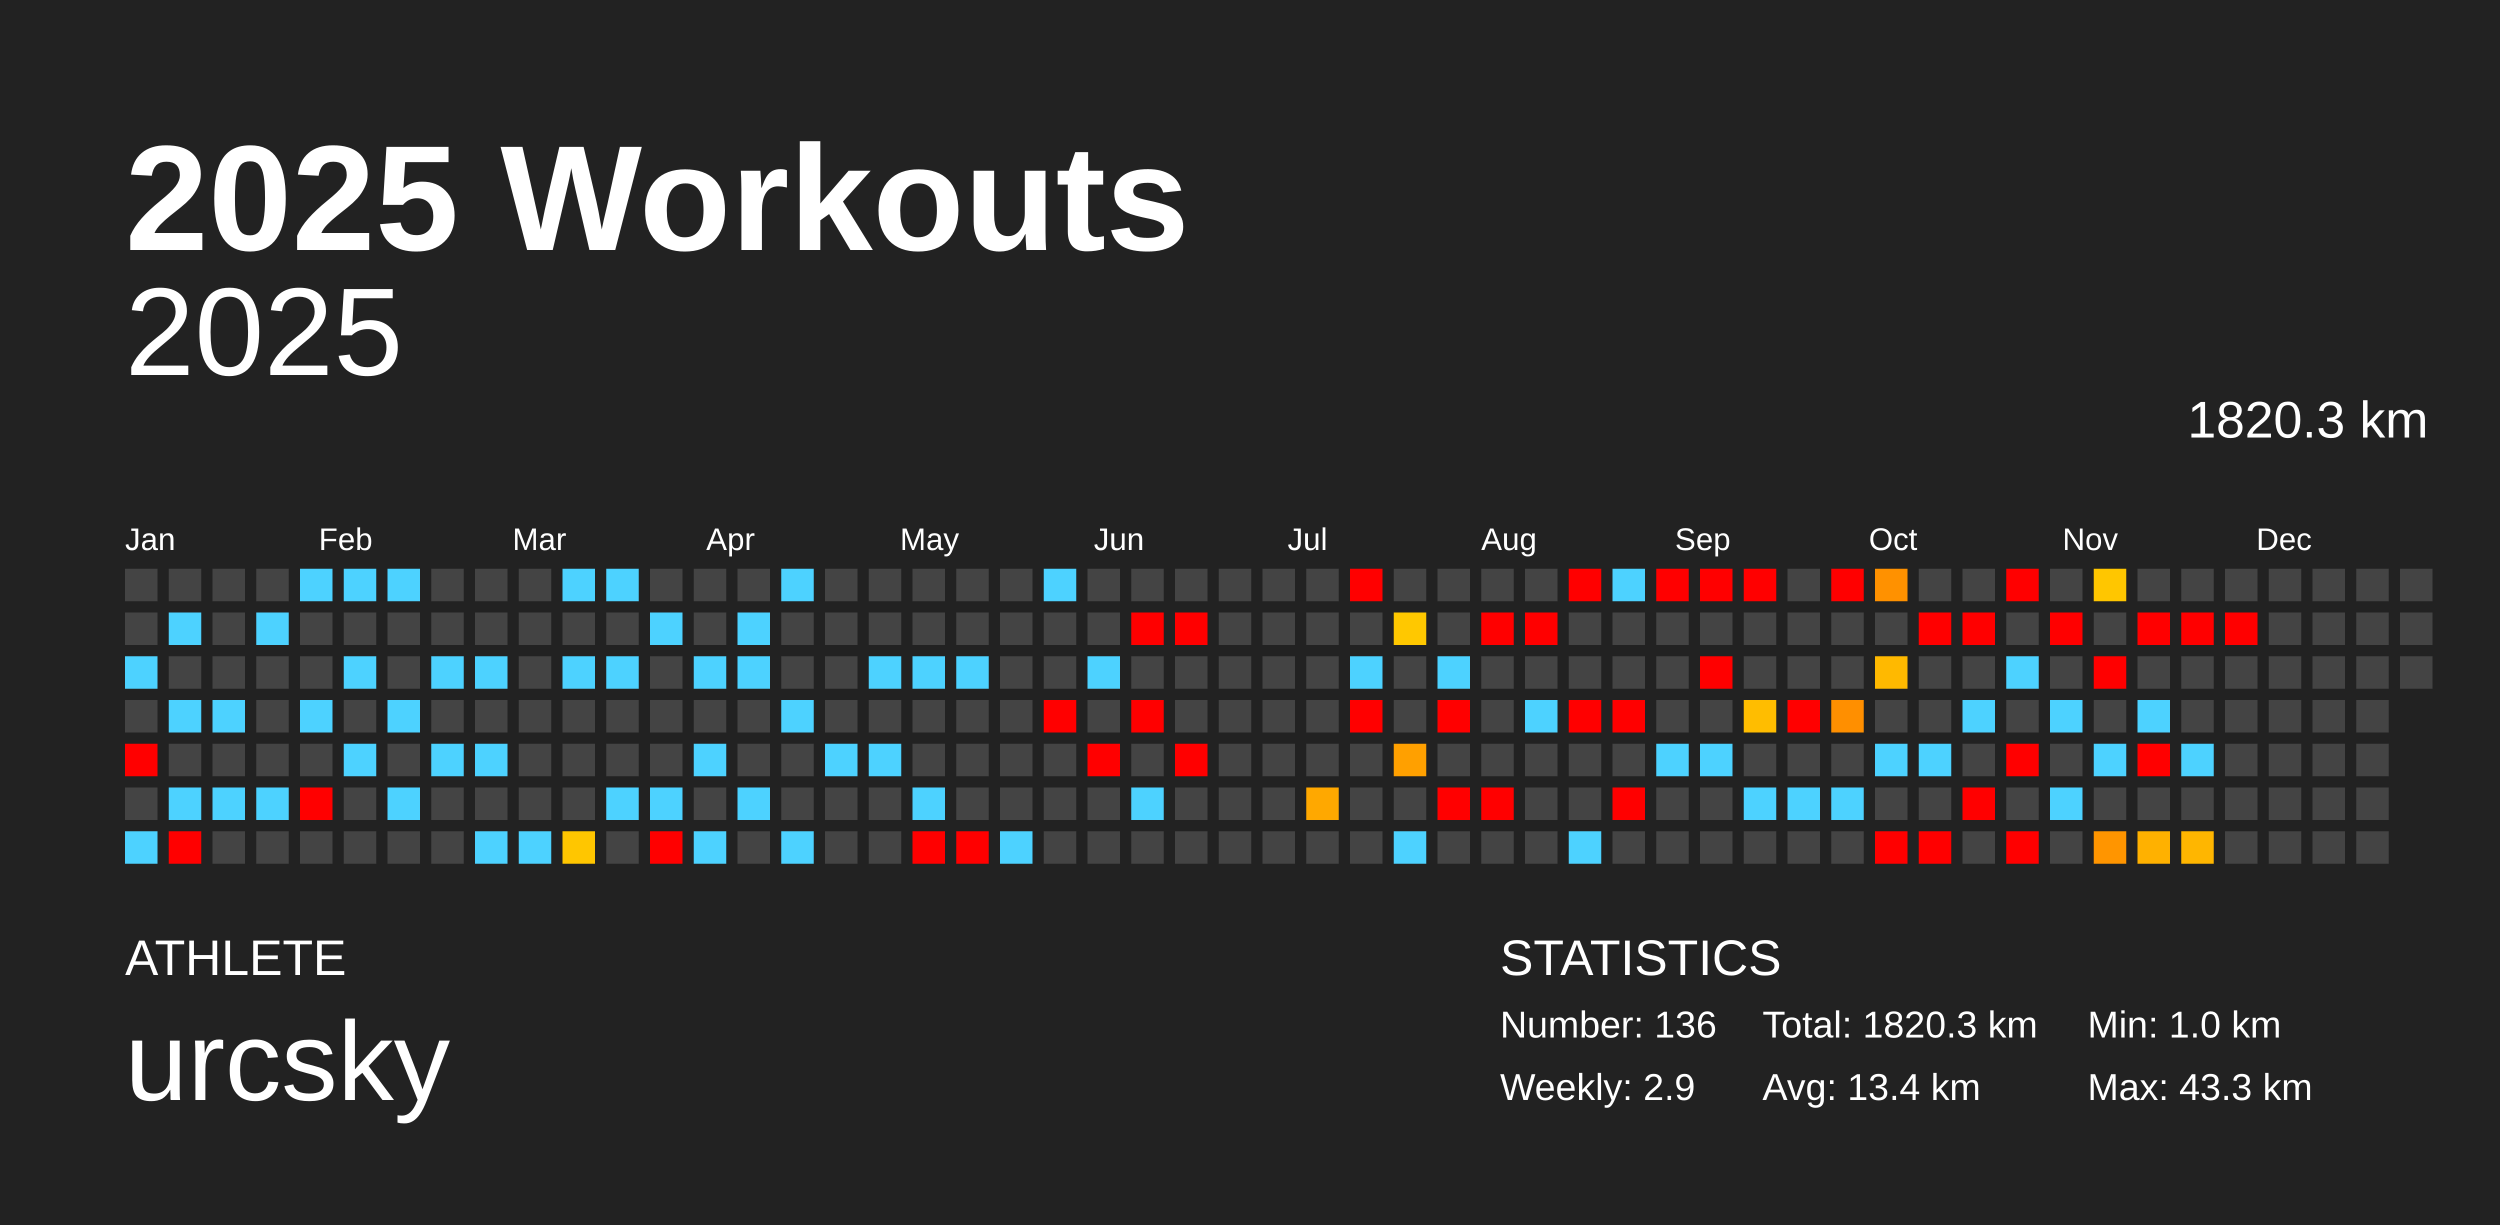
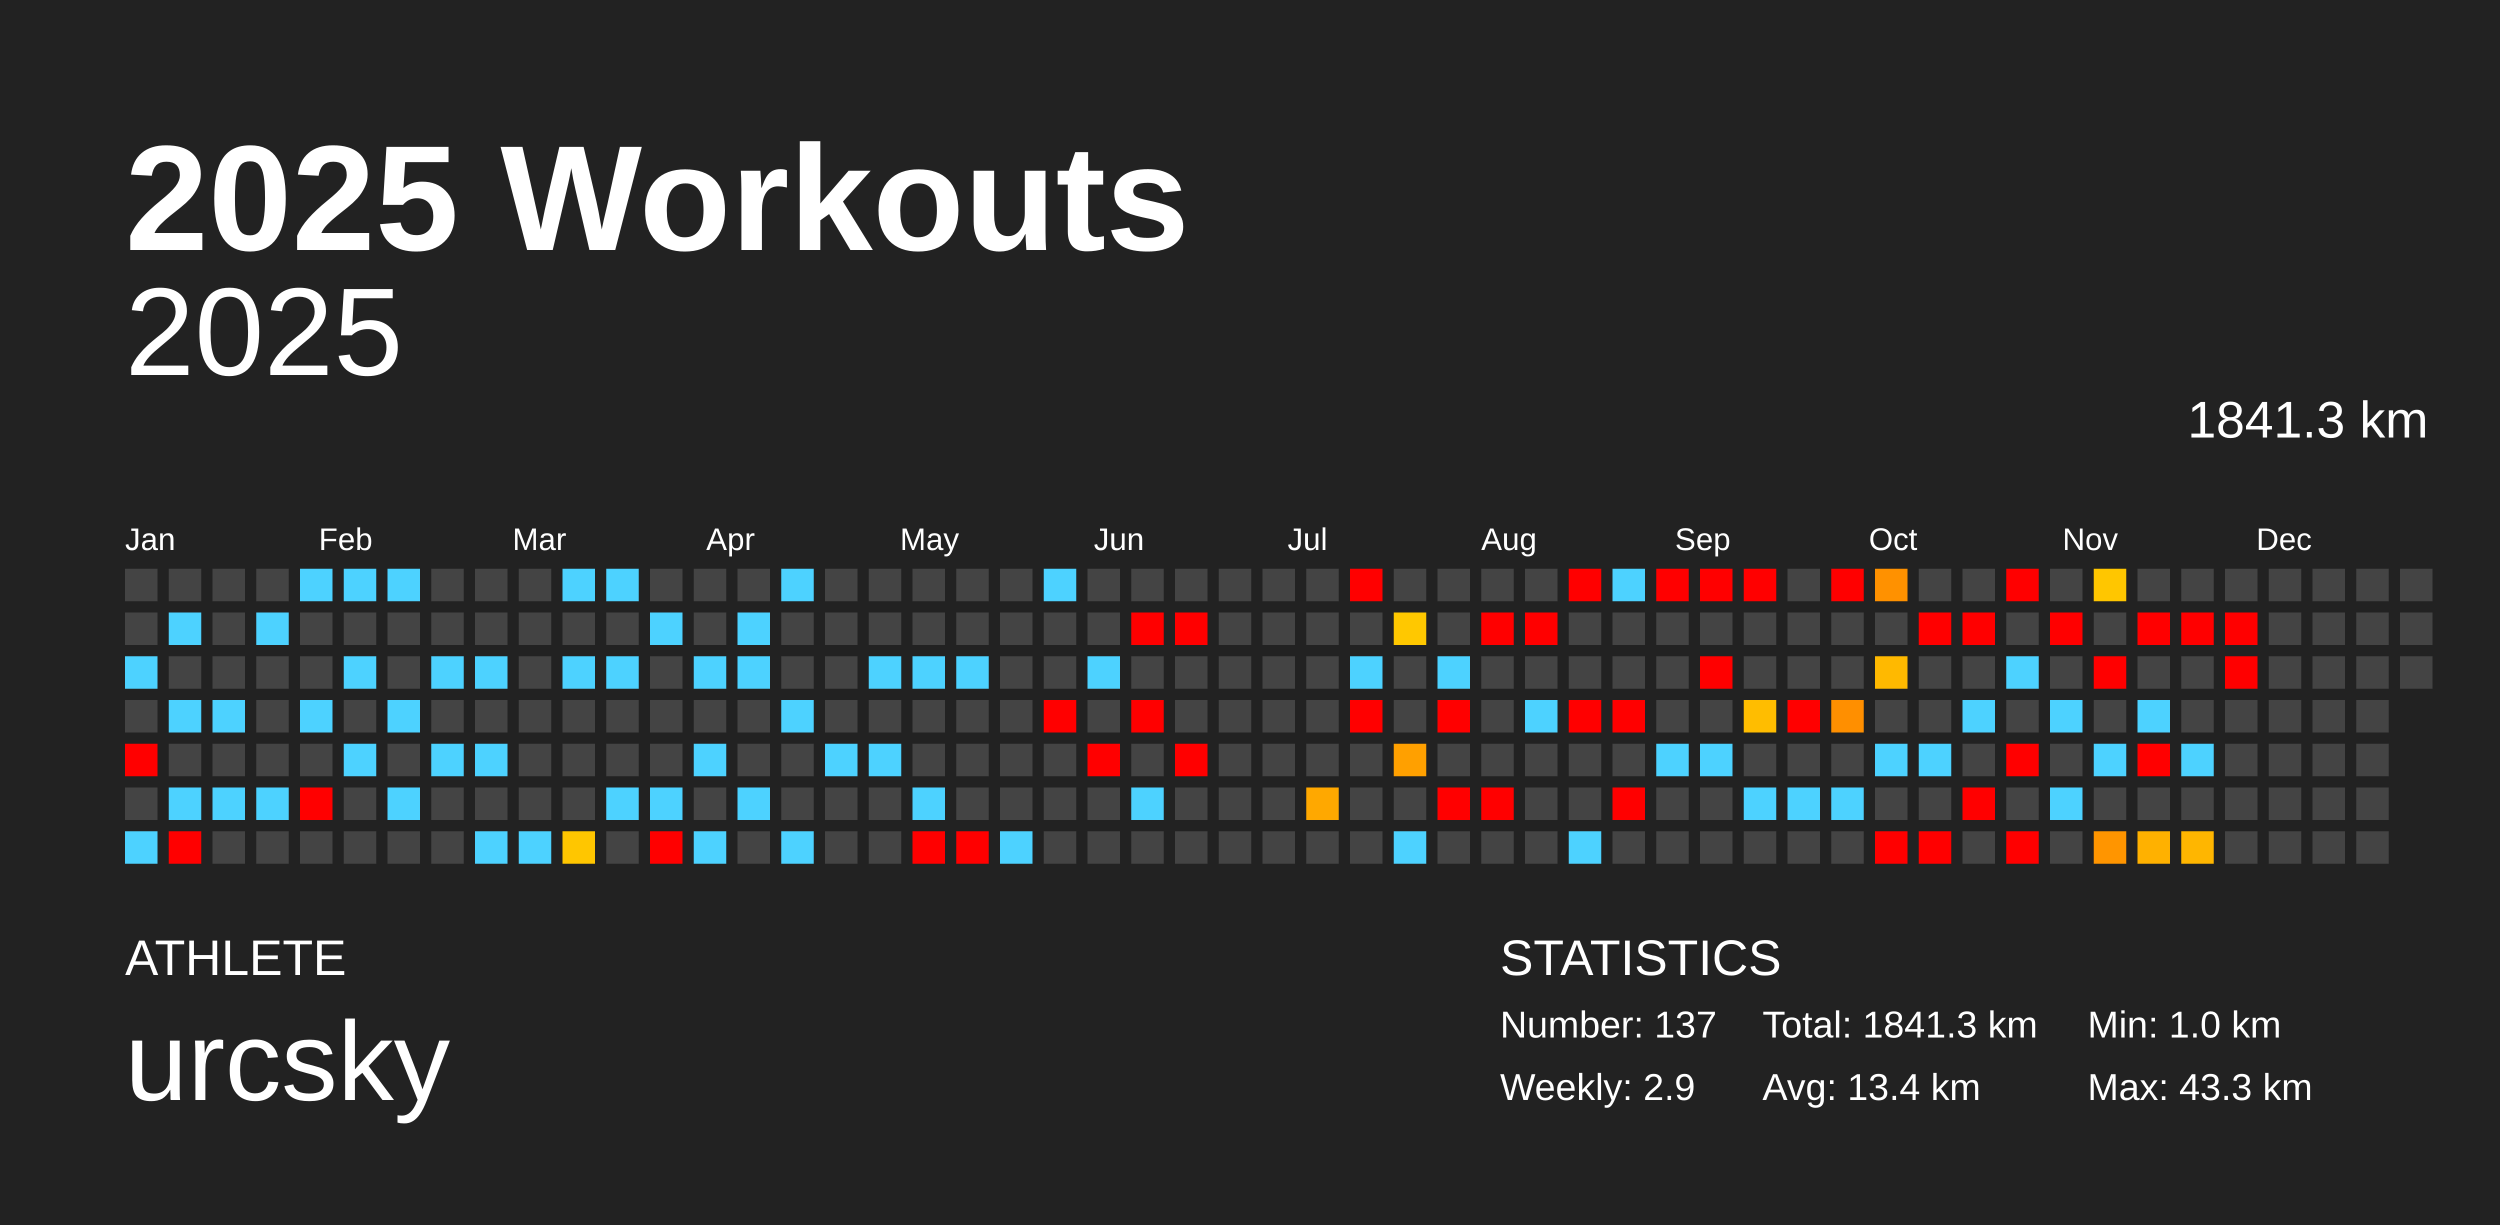
<svg xmlns="http://www.w3.org/2000/svg" baseProfile="full" height="98mm" version="1.1" viewBox="0,0,200,98" width="200mm">
  <defs />
  <rect fill="#222222" height="98" width="200" x="0" y="0" />
  <text fill="#FFFFFF" style="font-size:12px; font-family:Arial; font-weight:bold;" x="10" y="20">2025 Workouts</text>
  <text fill="#FFFFFF" style="font-size:4px; font-family:Arial" x="10" y="78">ATHLETE</text>
  <text fill="#FFFFFF" style="font-size:9px; font-family:Arial" x="10" y="88">urcsky</text>
  <text fill="#FFFFFF" style="font-size:4px; font-family:Arial" x="120" y="78">STATISTICS</text>
-   <text fill="#FFFFFF" style="font-size:3px; font-family:Arial" x="120" y="83">Number: 136</text>
+   <text fill="#FFFFFF" style="font-size:3px; font-family:Arial" x="120" y="83">Number: 137</text>
  <text fill="#FFFFFF" style="font-size:3px; font-family:Arial" x="120" y="88">Weekly: 2.9</text>
-   <text fill="#FFFFFF" style="font-size:3px; font-family:Arial" x="141" y="83">Total: 1820.3 km</text>
+   <text fill="#FFFFFF" style="font-size:3px; font-family:Arial" x="141" y="83">Total: 1841.3 km</text>
  <text fill="#FFFFFF" style="font-size:3px; font-family:Arial" x="141" y="88">Avg: 13.4 km</text>
  <text fill="#FFFFFF" style="font-size:3px; font-family:Arial" x="167" y="83">Min: 1.0 km</text>
  <text fill="#FFFFFF" style="font-size:3px; font-family:Arial" x="167" y="88">Max: 43.3 km</text>
  <text alignment-baseline="hanging" fill="#FFFFFF" style="font-size:10.0px; font-family:Arial;" x="10" y="30">2025</text>
-   <text alignment-baseline="hanging" fill="#FFFFFF" style="font-size:4.125px; font-family:Arial;" x="175" y="35">1820.3 km</text>
+   <text alignment-baseline="hanging" fill="#FFFFFF" style="font-size:4.125px; font-family:Arial;" x="175" y="35">1841.3 km</text>
  <text fill="#FFFFFF" style="font-size:2.5px; font-family:Arial" x="10.0" y="44">Jan</text>
  <text fill="#FFFFFF" style="font-size:2.5px; font-family:Arial" x="25.5" y="44">Feb</text>
  <text fill="#FFFFFF" style="font-size:2.5px; font-family:Arial" x="41.0" y="44">Mar</text>
  <text fill="#FFFFFF" style="font-size:2.5px; font-family:Arial" x="56.5" y="44">Apr</text>
  <text fill="#FFFFFF" style="font-size:2.5px; font-family:Arial" x="72.0" y="44">May</text>
  <text fill="#FFFFFF" style="font-size:2.5px; font-family:Arial" x="87.5" y="44">Jun</text>
  <text fill="#FFFFFF" style="font-size:2.5px; font-family:Arial" x="103.0" y="44">Jul</text>
  <text fill="#FFFFFF" style="font-size:2.5px; font-family:Arial" x="118.5" y="44">Aug</text>
  <text fill="#FFFFFF" style="font-size:2.5px; font-family:Arial" x="134.0" y="44">Sep</text>
  <text fill="#FFFFFF" style="font-size:2.5px; font-family:Arial" x="149.5" y="44">Oct</text>
  <text fill="#FFFFFF" style="font-size:2.5px; font-family:Arial" x="165.0" y="44">Nov</text>
  <text fill="#FFFFFF" style="font-size:2.5px; font-family:Arial" x="180.5" y="44">Dec</text>
  <rect fill="#444444" height="2.6" width="2.6" x="10.0" y="45.5" />
  <rect fill="#444444" height="2.6" width="2.6" x="10.0" y="49.0" />
  <rect fill="#4dd2ff" height="2.6" width="2.6" x="10.0" y="52.5" />
  <rect fill="#444444" height="2.6" width="2.6" x="10.0" y="56.0" />
  <rect fill="red" height="2.6" width="2.6" x="10.0" y="59.5" />
  <rect fill="#444444" height="2.6" width="2.6" x="10.0" y="63.0" />
  <rect fill="#4dd2ff" height="2.6" width="2.6" x="10.0" y="66.5" />
  <rect fill="#444444" height="2.6" width="2.6" x="13.5" y="45.5" />
  <rect fill="#4dd2ff" height="2.6" width="2.6" x="13.5" y="49.0" />
  <rect fill="#444444" height="2.6" width="2.6" x="13.5" y="52.5" />
  <rect fill="#4dd2ff" height="2.6" width="2.6" x="13.5" y="56.0" />
  <rect fill="#444444" height="2.6" width="2.6" x="13.5" y="59.5" />
  <rect fill="#4dd2ff" height="2.6" width="2.6" x="13.5" y="63.0" />
  <rect fill="red" height="2.6" width="2.6" x="13.5" y="66.5" />
  <rect fill="#444444" height="2.6" width="2.6" x="17.0" y="45.5" />
  <rect fill="#444444" height="2.6" width="2.6" x="17.0" y="49.0" />
  <rect fill="#444444" height="2.6" width="2.6" x="17.0" y="52.5" />
  <rect fill="#4dd2ff" height="2.6" width="2.6" x="17.0" y="56.0" />
  <rect fill="#444444" height="2.6" width="2.6" x="17.0" y="59.5" />
  <rect fill="#4dd2ff" height="2.6" width="2.6" x="17.0" y="63.0" />
  <rect fill="#444444" height="2.6" width="2.6" x="17.0" y="66.5" />
  <rect fill="#444444" height="2.6" width="2.6" x="20.5" y="45.5" />
  <rect fill="#4dd2ff" height="2.6" width="2.6" x="20.5" y="49.0" />
  <rect fill="#444444" height="2.6" width="2.6" x="20.5" y="52.5" />
  <rect fill="#444444" height="2.6" width="2.6" x="20.5" y="56.0" />
  <rect fill="#444444" height="2.6" width="2.6" x="20.5" y="59.5" />
  <rect fill="#4dd2ff" height="2.6" width="2.6" x="20.5" y="63.0" />
  <rect fill="#444444" height="2.6" width="2.6" x="20.5" y="66.5" />
  <rect fill="#4dd2ff" height="2.6" width="2.6" x="24.0" y="45.5" />
  <rect fill="#444444" height="2.6" width="2.6" x="24.0" y="49.0" />
  <rect fill="#444444" height="2.6" width="2.6" x="24.0" y="52.5" />
  <rect fill="#4dd2ff" height="2.6" width="2.6" x="24.0" y="56.0" />
  <rect fill="#444444" height="2.6" width="2.6" x="24.0" y="59.5" />
  <rect fill="red" height="2.6" width="2.6" x="24.0" y="63.0" />
  <rect fill="#444444" height="2.6" width="2.6" x="24.0" y="66.5" />
  <rect fill="#4dd2ff" height="2.6" width="2.6" x="27.5" y="45.5" />
  <rect fill="#444444" height="2.6" width="2.6" x="27.5" y="49.0" />
  <rect fill="#4dd2ff" height="2.6" width="2.6" x="27.5" y="52.5" />
  <rect fill="#444444" height="2.6" width="2.6" x="27.5" y="56.0" />
  <rect fill="#4dd2ff" height="2.6" width="2.6" x="27.5" y="59.5" />
  <rect fill="#444444" height="2.6" width="2.6" x="27.5" y="63.0" />
  <rect fill="#444444" height="2.6" width="2.6" x="27.5" y="66.5" />
  <rect fill="#4dd2ff" height="2.6" width="2.6" x="31.0" y="45.5" />
  <rect fill="#444444" height="2.6" width="2.6" x="31.0" y="49.0" />
  <rect fill="#444444" height="2.6" width="2.6" x="31.0" y="52.5" />
  <rect fill="#4dd2ff" height="2.6" width="2.6" x="31.0" y="56.0" />
  <rect fill="#444444" height="2.6" width="2.6" x="31.0" y="59.5" />
  <rect fill="#4dd2ff" height="2.6" width="2.6" x="31.0" y="63.0" />
  <rect fill="#444444" height="2.6" width="2.6" x="31.0" y="66.5" />
  <rect fill="#444444" height="2.6" width="2.6" x="34.5" y="45.5" />
  <rect fill="#444444" height="2.6" width="2.6" x="34.5" y="49.0" />
  <rect fill="#4dd2ff" height="2.6" width="2.6" x="34.5" y="52.5" />
  <rect fill="#444444" height="2.6" width="2.6" x="34.5" y="56.0" />
  <rect fill="#4dd2ff" height="2.6" width="2.6" x="34.5" y="59.5" />
  <rect fill="#444444" height="2.6" width="2.6" x="34.5" y="63.0" />
  <rect fill="#444444" height="2.6" width="2.6" x="34.5" y="66.5" />
  <rect fill="#444444" height="2.6" width="2.6" x="38.0" y="45.5" />
  <rect fill="#444444" height="2.6" width="2.6" x="38.0" y="49.0" />
  <rect fill="#4dd2ff" height="2.6" width="2.6" x="38.0" y="52.5" />
  <rect fill="#444444" height="2.6" width="2.6" x="38.0" y="56.0" />
  <rect fill="#4dd2ff" height="2.6" width="2.6" x="38.0" y="59.5" />
  <rect fill="#444444" height="2.6" width="2.6" x="38.0" y="63.0" />
  <rect fill="#4dd2ff" height="2.6" width="2.6" x="38.0" y="66.5" />
  <rect fill="#444444" height="2.6" width="2.6" x="41.5" y="45.5" />
  <rect fill="#444444" height="2.6" width="2.6" x="41.5" y="49.0" />
  <rect fill="#444444" height="2.6" width="2.6" x="41.5" y="52.5" />
  <rect fill="#444444" height="2.6" width="2.6" x="41.5" y="56.0" />
  <rect fill="#444444" height="2.6" width="2.6" x="41.5" y="59.5" />
  <rect fill="#444444" height="2.6" width="2.6" x="41.5" y="63.0" />
  <rect fill="#4dd2ff" height="2.6" width="2.6" x="41.5" y="66.5" />
  <rect fill="#4dd2ff" height="2.6" width="2.6" x="45.0" y="45.5" />
  <rect fill="#444444" height="2.6" width="2.6" x="45.0" y="49.0" />
  <rect fill="#4dd2ff" height="2.6" width="2.6" x="45.0" y="52.5" />
  <rect fill="#444444" height="2.6" width="2.6" x="45.0" y="56.0" />
  <rect fill="#444444" height="2.6" width="2.6" x="45.0" y="59.5" />
  <rect fill="#444444" height="2.6" width="2.6" x="45.0" y="63.0" />
  <rect fill="#ffc600" height="2.6" width="2.6" x="45.0" y="66.5" />
  <rect fill="#4dd2ff" height="2.6" width="2.6" x="48.5" y="45.5" />
  <rect fill="#444444" height="2.6" width="2.6" x="48.5" y="49.0" />
  <rect fill="#4dd2ff" height="2.6" width="2.6" x="48.5" y="52.5" />
  <rect fill="#444444" height="2.6" width="2.6" x="48.5" y="56.0" />
  <rect fill="#444444" height="2.6" width="2.6" x="48.5" y="59.5" />
  <rect fill="#4dd2ff" height="2.6" width="2.6" x="48.5" y="63.0" />
  <rect fill="#444444" height="2.6" width="2.6" x="48.5" y="66.5" />
  <rect fill="#444444" height="2.6" width="2.6" x="52.0" y="45.5" />
  <rect fill="#4dd2ff" height="2.6" width="2.6" x="52.0" y="49.0" />
  <rect fill="#444444" height="2.6" width="2.6" x="52.0" y="52.5" />
  <rect fill="#444444" height="2.6" width="2.6" x="52.0" y="56.0" />
  <rect fill="#444444" height="2.6" width="2.6" x="52.0" y="59.5" />
  <rect fill="#4dd2ff" height="2.6" width="2.6" x="52.0" y="63.0" />
  <rect fill="red" height="2.6" width="2.6" x="52.0" y="66.5" />
  <rect fill="#444444" height="2.6" width="2.6" x="55.5" y="45.5" />
  <rect fill="#444444" height="2.6" width="2.6" x="55.5" y="49.0" />
  <rect fill="#4dd2ff" height="2.6" width="2.6" x="55.5" y="52.5" />
  <rect fill="#444444" height="2.6" width="2.6" x="55.5" y="56.0" />
  <rect fill="#4dd2ff" height="2.6" width="2.6" x="55.5" y="59.5" />
  <rect fill="#444444" height="2.6" width="2.6" x="55.5" y="63.0" />
  <rect fill="#4dd2ff" height="2.6" width="2.6" x="55.5" y="66.5" />
  <rect fill="#444444" height="2.6" width="2.6" x="59.0" y="45.5" />
  <rect fill="#4dd2ff" height="2.6" width="2.6" x="59.0" y="49.0" />
  <rect fill="#4dd2ff" height="2.6" width="2.6" x="59.0" y="52.5" />
  <rect fill="#444444" height="2.6" width="2.6" x="59.0" y="56.0" />
  <rect fill="#444444" height="2.6" width="2.6" x="59.0" y="59.5" />
  <rect fill="#4dd2ff" height="2.6" width="2.6" x="59.0" y="63.0" />
  <rect fill="#444444" height="2.6" width="2.6" x="59.0" y="66.5" />
  <rect fill="#4dd2ff" height="2.6" width="2.6" x="62.5" y="45.5" />
  <rect fill="#444444" height="2.6" width="2.6" x="62.5" y="49.0" />
  <rect fill="#444444" height="2.6" width="2.6" x="62.5" y="52.5" />
  <rect fill="#4dd2ff" height="2.6" width="2.6" x="62.5" y="56.0" />
  <rect fill="#444444" height="2.6" width="2.6" x="62.5" y="59.5" />
  <rect fill="#444444" height="2.6" width="2.6" x="62.5" y="63.0" />
  <rect fill="#4dd2ff" height="2.6" width="2.6" x="62.5" y="66.5" />
  <rect fill="#444444" height="2.6" width="2.6" x="66.0" y="45.5" />
  <rect fill="#444444" height="2.6" width="2.6" x="66.0" y="49.0" />
  <rect fill="#444444" height="2.6" width="2.6" x="66.0" y="52.5" />
  <rect fill="#444444" height="2.6" width="2.6" x="66.0" y="56.0" />
  <rect fill="#4dd2ff" height="2.6" width="2.6" x="66.0" y="59.5" />
  <rect fill="#444444" height="2.6" width="2.6" x="66.0" y="63.0" />
  <rect fill="#444444" height="2.6" width="2.6" x="66.0" y="66.5" />
  <rect fill="#444444" height="2.6" width="2.6" x="69.5" y="45.5" />
  <rect fill="#444444" height="2.6" width="2.6" x="69.5" y="49.0" />
  <rect fill="#4dd2ff" height="2.6" width="2.6" x="69.5" y="52.5" />
  <rect fill="#444444" height="2.6" width="2.6" x="69.5" y="56.0" />
  <rect fill="#4dd2ff" height="2.6" width="2.6" x="69.5" y="59.5" />
  <rect fill="#444444" height="2.6" width="2.6" x="69.5" y="63.0" />
  <rect fill="#444444" height="2.6" width="2.6" x="69.5" y="66.5" />
  <rect fill="#444444" height="2.6" width="2.6" x="73.0" y="45.5" />
  <rect fill="#444444" height="2.6" width="2.6" x="73.0" y="49.0" />
  <rect fill="#4dd2ff" height="2.6" width="2.6" x="73.0" y="52.5" />
  <rect fill="#444444" height="2.6" width="2.6" x="73.0" y="56.0" />
  <rect fill="#444444" height="2.6" width="2.6" x="73.0" y="59.5" />
  <rect fill="#4dd2ff" height="2.6" width="2.6" x="73.0" y="63.0" />
  <rect fill="red" height="2.6" width="2.6" x="73.0" y="66.5" />
  <rect fill="#444444" height="2.6" width="2.6" x="76.5" y="45.5" />
  <rect fill="#444444" height="2.6" width="2.6" x="76.5" y="49.0" />
  <rect fill="#4dd2ff" height="2.6" width="2.6" x="76.5" y="52.5" />
  <rect fill="#444444" height="2.6" width="2.6" x="76.5" y="56.0" />
  <rect fill="#444444" height="2.6" width="2.6" x="76.5" y="59.5" />
  <rect fill="#444444" height="2.6" width="2.6" x="76.5" y="63.0" />
  <rect fill="red" height="2.6" width="2.6" x="76.5" y="66.5" />
  <rect fill="#444444" height="2.6" width="2.6" x="80.0" y="45.5" />
  <rect fill="#444444" height="2.6" width="2.6" x="80.0" y="49.0" />
  <rect fill="#444444" height="2.6" width="2.6" x="80.0" y="52.5" />
  <rect fill="#444444" height="2.6" width="2.6" x="80.0" y="56.0" />
  <rect fill="#444444" height="2.6" width="2.6" x="80.0" y="59.5" />
  <rect fill="#444444" height="2.6" width="2.6" x="80.0" y="63.0" />
  <rect fill="#4dd2ff" height="2.6" width="2.6" x="80.0" y="66.5" />
  <rect fill="#4dd2ff" height="2.6" width="2.6" x="83.5" y="45.5" />
  <rect fill="#444444" height="2.6" width="2.6" x="83.5" y="49.0" />
  <rect fill="#444444" height="2.6" width="2.6" x="83.5" y="52.5" />
  <rect fill="red" height="2.6" width="2.6" x="83.5" y="56.0" />
  <rect fill="#444444" height="2.6" width="2.6" x="83.5" y="59.5" />
  <rect fill="#444444" height="2.6" width="2.6" x="83.5" y="63.0" />
  <rect fill="#444444" height="2.6" width="2.6" x="83.5" y="66.5" />
  <rect fill="#444444" height="2.6" width="2.6" x="87.0" y="45.5" />
  <rect fill="#444444" height="2.6" width="2.6" x="87.0" y="49.0" />
  <rect fill="#4dd2ff" height="2.6" width="2.6" x="87.0" y="52.5" />
  <rect fill="#444444" height="2.6" width="2.6" x="87.0" y="56.0" />
  <rect fill="red" height="2.6" width="2.6" x="87.0" y="59.5" />
  <rect fill="#444444" height="2.6" width="2.6" x="87.0" y="63.0" />
  <rect fill="#444444" height="2.6" width="2.6" x="87.0" y="66.5" />
  <rect fill="#444444" height="2.6" width="2.6" x="90.5" y="45.5" />
  <rect fill="red" height="2.6" width="2.6" x="90.5" y="49.0" />
  <rect fill="#444444" height="2.6" width="2.6" x="90.5" y="52.5" />
  <rect fill="red" height="2.6" width="2.6" x="90.5" y="56.0" />
  <rect fill="#444444" height="2.6" width="2.6" x="90.5" y="59.5" />
  <rect fill="#4dd2ff" height="2.6" width="2.6" x="90.5" y="63.0" />
  <rect fill="#444444" height="2.6" width="2.6" x="90.5" y="66.5" />
  <rect fill="#444444" height="2.6" width="2.6" x="94.0" y="45.5" />
  <rect fill="red" height="2.6" width="2.6" x="94.0" y="49.0" />
  <rect fill="#444444" height="2.6" width="2.6" x="94.0" y="52.5" />
  <rect fill="#444444" height="2.6" width="2.6" x="94.0" y="56.0" />
  <rect fill="red" height="2.6" width="2.6" x="94.0" y="59.5" />
  <rect fill="#444444" height="2.6" width="2.6" x="94.0" y="63.0" />
  <rect fill="#444444" height="2.6" width="2.6" x="94.0" y="66.5" />
  <rect fill="#444444" height="2.6" width="2.6" x="97.5" y="45.5" />
  <rect fill="#444444" height="2.6" width="2.6" x="97.5" y="49.0" />
  <rect fill="#444444" height="2.6" width="2.6" x="97.5" y="52.5" />
  <rect fill="#444444" height="2.6" width="2.6" x="97.5" y="56.0" />
  <rect fill="#444444" height="2.6" width="2.6" x="97.5" y="59.5" />
  <rect fill="#444444" height="2.6" width="2.6" x="97.5" y="63.0" />
  <rect fill="#444444" height="2.6" width="2.6" x="97.5" y="66.5" />
  <rect fill="#444444" height="2.6" width="2.6" x="101.0" y="45.5" />
  <rect fill="#444444" height="2.6" width="2.6" x="101.0" y="49.0" />
  <rect fill="#444444" height="2.6" width="2.6" x="101.0" y="52.5" />
  <rect fill="#444444" height="2.6" width="2.6" x="101.0" y="56.0" />
  <rect fill="#444444" height="2.6" width="2.6" x="101.0" y="59.5" />
  <rect fill="#444444" height="2.6" width="2.6" x="101.0" y="63.0" />
  <rect fill="#444444" height="2.6" width="2.6" x="101.0" y="66.5" />
  <rect fill="#444444" height="2.6" width="2.6" x="104.5" y="45.5" />
  <rect fill="#444444" height="2.6" width="2.6" x="104.5" y="49.0" />
  <rect fill="#444444" height="2.6" width="2.6" x="104.5" y="52.5" />
  <rect fill="#444444" height="2.6" width="2.6" x="104.5" y="56.0" />
  <rect fill="#444444" height="2.6" width="2.6" x="104.5" y="59.5" />
  <rect fill="#ffa800" height="2.6" width="2.6" x="104.5" y="63.0" />
  <rect fill="#444444" height="2.6" width="2.6" x="104.5" y="66.5" />
  <rect fill="red" height="2.6" width="2.6" x="108.0" y="45.5" />
  <rect fill="#444444" height="2.6" width="2.6" x="108.0" y="49.0" />
  <rect fill="#4dd2ff" height="2.6" width="2.6" x="108.0" y="52.5" />
  <rect fill="red" height="2.6" width="2.6" x="108.0" y="56.0" />
  <rect fill="#444444" height="2.6" width="2.6" x="108.0" y="59.5" />
  <rect fill="#444444" height="2.6" width="2.6" x="108.0" y="63.0" />
  <rect fill="#444444" height="2.6" width="2.6" x="108.0" y="66.5" />
  <rect fill="#444444" height="2.6" width="2.6" x="111.5" y="45.5" />
  <rect fill="#ffc800" height="2.6" width="2.6" x="111.5" y="49.0" />
  <rect fill="#444444" height="2.6" width="2.6" x="111.5" y="52.5" />
  <rect fill="#444444" height="2.6" width="2.6" x="111.5" y="56.0" />
  <rect fill="#ffa000" height="2.6" width="2.6" x="111.5" y="59.5" />
  <rect fill="#444444" height="2.6" width="2.6" x="111.5" y="63.0" />
  <rect fill="#4dd2ff" height="2.6" width="2.6" x="111.5" y="66.5" />
  <rect fill="#444444" height="2.6" width="2.6" x="115.0" y="45.5" />
  <rect fill="#444444" height="2.6" width="2.6" x="115.0" y="49.0" />
  <rect fill="#4dd2ff" height="2.6" width="2.6" x="115.0" y="52.5" />
  <rect fill="red" height="2.6" width="2.6" x="115.0" y="56.0" />
  <rect fill="#444444" height="2.6" width="2.6" x="115.0" y="59.5" />
  <rect fill="red" height="2.6" width="2.6" x="115.0" y="63.0" />
  <rect fill="#444444" height="2.6" width="2.6" x="115.0" y="66.5" />
  <rect fill="#444444" height="2.6" width="2.6" x="118.5" y="45.5" />
  <rect fill="red" height="2.6" width="2.6" x="118.5" y="49.0" />
  <rect fill="#444444" height="2.6" width="2.6" x="118.5" y="52.5" />
  <rect fill="#444444" height="2.6" width="2.6" x="118.5" y="56.0" />
  <rect fill="#444444" height="2.6" width="2.6" x="118.5" y="59.5" />
  <rect fill="red" height="2.6" width="2.6" x="118.5" y="63.0" />
  <rect fill="#444444" height="2.6" width="2.6" x="118.5" y="66.5" />
  <rect fill="#444444" height="2.6" width="2.6" x="122.0" y="45.5" />
  <rect fill="red" height="2.6" width="2.6" x="122.0" y="49.0" />
  <rect fill="#444444" height="2.6" width="2.6" x="122.0" y="52.5" />
  <rect fill="#4dd2ff" height="2.6" width="2.6" x="122.0" y="56.0" />
  <rect fill="#444444" height="2.6" width="2.6" x="122.0" y="59.5" />
  <rect fill="#444444" height="2.6" width="2.6" x="122.0" y="63.0" />
  <rect fill="#444444" height="2.6" width="2.6" x="122.0" y="66.5" />
  <rect fill="red" height="2.6" width="2.6" x="125.5" y="45.5" />
  <rect fill="#444444" height="2.6" width="2.6" x="125.5" y="49.0" />
  <rect fill="#444444" height="2.6" width="2.6" x="125.5" y="52.5" />
  <rect fill="red" height="2.6" width="2.6" x="125.5" y="56.0" />
  <rect fill="#444444" height="2.6" width="2.6" x="125.5" y="59.5" />
  <rect fill="#444444" height="2.6" width="2.6" x="125.5" y="63.0" />
  <rect fill="#4dd2ff" height="2.6" width="2.6" x="125.5" y="66.5" />
  <rect fill="#4dd2ff" height="2.6" width="2.6" x="129.0" y="45.5" />
  <rect fill="#444444" height="2.6" width="2.6" x="129.0" y="49.0" />
  <rect fill="#444444" height="2.6" width="2.6" x="129.0" y="52.5" />
  <rect fill="red" height="2.6" width="2.6" x="129.0" y="56.0" />
  <rect fill="#444444" height="2.6" width="2.6" x="129.0" y="59.5" />
  <rect fill="red" height="2.6" width="2.6" x="129.0" y="63.0" />
  <rect fill="#444444" height="2.6" width="2.6" x="129.0" y="66.5" />
  <rect fill="red" height="2.6" width="2.6" x="132.5" y="45.5" />
  <rect fill="#444444" height="2.6" width="2.6" x="132.5" y="49.0" />
  <rect fill="#444444" height="2.6" width="2.6" x="132.5" y="52.5" />
  <rect fill="#444444" height="2.6" width="2.6" x="132.5" y="56.0" />
  <rect fill="#4dd2ff" height="2.6" width="2.6" x="132.5" y="59.5" />
  <rect fill="#444444" height="2.6" width="2.6" x="132.5" y="63.0" />
  <rect fill="#444444" height="2.6" width="2.6" x="132.5" y="66.5" />
  <rect fill="red" height="2.6" width="2.6" x="136.0" y="45.5" />
  <rect fill="#444444" height="2.6" width="2.6" x="136.0" y="49.0" />
  <rect fill="red" height="2.6" width="2.6" x="136.0" y="52.5" />
  <rect fill="#444444" height="2.6" width="2.6" x="136.0" y="56.0" />
  <rect fill="#4dd2ff" height="2.6" width="2.6" x="136.0" y="59.5" />
  <rect fill="#444444" height="2.6" width="2.6" x="136.0" y="63.0" />
  <rect fill="#444444" height="2.6" width="2.6" x="136.0" y="66.5" />
  <rect fill="red" height="2.6" width="2.6" x="139.5" y="45.5" />
  <rect fill="#444444" height="2.6" width="2.6" x="139.5" y="49.0" />
  <rect fill="#444444" height="2.6" width="2.6" x="139.5" y="52.5" />
  <rect fill="#ffbd00" height="2.6" width="2.6" x="139.5" y="56.0" />
  <rect fill="#444444" height="2.6" width="2.6" x="139.5" y="59.5" />
  <rect fill="#4dd2ff" height="2.6" width="2.6" x="139.5" y="63.0" />
  <rect fill="#444444" height="2.6" width="2.6" x="139.5" y="66.5" />
  <rect fill="#444444" height="2.6" width="2.6" x="143.0" y="45.5" />
  <rect fill="#444444" height="2.6" width="2.6" x="143.0" y="49.0" />
  <rect fill="#444444" height="2.6" width="2.6" x="143.0" y="52.5" />
  <rect fill="red" height="2.6" width="2.6" x="143.0" y="56.0" />
  <rect fill="#444444" height="2.6" width="2.6" x="143.0" y="59.5" />
  <rect fill="#4dd2ff" height="2.6" width="2.6" x="143.0" y="63.0" />
  <rect fill="#444444" height="2.6" width="2.6" x="143.0" y="66.5" />
  <rect fill="red" height="2.6" width="2.6" x="146.5" y="45.5" />
  <rect fill="#444444" height="2.6" width="2.6" x="146.5" y="49.0" />
  <rect fill="#444444" height="2.6" width="2.6" x="146.5" y="52.5" />
  <rect fill="#ff8f00" height="2.6" width="2.6" x="146.5" y="56.0" />
  <rect fill="#444444" height="2.6" width="2.6" x="146.5" y="59.5" />
  <rect fill="#4dd2ff" height="2.6" width="2.6" x="146.5" y="63.0" />
  <rect fill="#444444" height="2.6" width="2.6" x="146.5" y="66.5" />
  <rect fill="#ff9100" height="2.6" width="2.6" x="150.0" y="45.5" />
  <rect fill="#444444" height="2.6" width="2.6" x="150.0" y="49.0" />
  <rect fill="#ffb900" height="2.6" width="2.6" x="150.0" y="52.5" />
  <rect fill="#444444" height="2.6" width="2.6" x="150.0" y="56.0" />
  <rect fill="#4dd2ff" height="2.6" width="2.6" x="150.0" y="59.5" />
  <rect fill="#444444" height="2.6" width="2.6" x="150.0" y="63.0" />
  <rect fill="red" height="2.6" width="2.6" x="150.0" y="66.5" />
  <rect fill="#444444" height="2.6" width="2.6" x="153.5" y="45.5" />
  <rect fill="red" height="2.6" width="2.6" x="153.5" y="49.0" />
  <rect fill="#444444" height="2.6" width="2.6" x="153.5" y="52.5" />
  <rect fill="#444444" height="2.6" width="2.6" x="153.5" y="56.0" />
  <rect fill="#4dd2ff" height="2.6" width="2.6" x="153.5" y="59.5" />
  <rect fill="#444444" height="2.6" width="2.6" x="153.5" y="63.0" />
  <rect fill="red" height="2.6" width="2.6" x="153.5" y="66.5" />
  <rect fill="#444444" height="2.6" width="2.6" x="157.0" y="45.5" />
  <rect fill="red" height="2.6" width="2.6" x="157.0" y="49.0" />
  <rect fill="#444444" height="2.6" width="2.6" x="157.0" y="52.5" />
  <rect fill="#4dd2ff" height="2.6" width="2.6" x="157.0" y="56.0" />
  <rect fill="#444444" height="2.6" width="2.6" x="157.0" y="59.5" />
  <rect fill="red" height="2.6" width="2.6" x="157.0" y="63.0" />
  <rect fill="#444444" height="2.6" width="2.6" x="157.0" y="66.5" />
  <rect fill="red" height="2.6" width="2.6" x="160.5" y="45.5" />
  <rect fill="#444444" height="2.6" width="2.6" x="160.5" y="49.0" />
  <rect fill="#4dd2ff" height="2.6" width="2.6" x="160.5" y="52.5" />
  <rect fill="#444444" height="2.6" width="2.6" x="160.5" y="56.0" />
  <rect fill="red" height="2.6" width="2.6" x="160.5" y="59.5" />
  <rect fill="#444444" height="2.6" width="2.6" x="160.5" y="63.0" />
  <rect fill="red" height="2.6" width="2.6" x="160.5" y="66.5" />
  <rect fill="#444444" height="2.6" width="2.6" x="164.0" y="45.5" />
  <rect fill="red" height="2.6" width="2.6" x="164.0" y="49.0" />
  <rect fill="#444444" height="2.6" width="2.6" x="164.0" y="52.5" />
  <rect fill="#4dd2ff" height="2.6" width="2.6" x="164.0" y="56.0" />
  <rect fill="#444444" height="2.6" width="2.6" x="164.0" y="59.5" />
  <rect fill="#4dd2ff" height="2.6" width="2.6" x="164.0" y="63.0" />
  <rect fill="#444444" height="2.6" width="2.6" x="164.0" y="66.5" />
  <rect fill="#ffc600" height="2.6" width="2.6" x="167.5" y="45.5" />
  <rect fill="#444444" height="2.6" width="2.6" x="167.5" y="49.0" />
  <rect fill="red" height="2.6" width="2.6" x="167.5" y="52.5" />
  <rect fill="#444444" height="2.6" width="2.6" x="167.5" y="56.0" />
  <rect fill="#4dd2ff" height="2.6" width="2.6" x="167.5" y="59.5" />
  <rect fill="#444444" height="2.6" width="2.6" x="167.5" y="63.0" />
  <rect fill="#ff9500" height="2.6" width="2.6" x="167.5" y="66.5" />
  <rect fill="#444444" height="2.6" width="2.6" x="171.0" y="45.5" />
  <rect fill="red" height="2.6" width="2.6" x="171.0" y="49.0" />
  <rect fill="#444444" height="2.6" width="2.6" x="171.0" y="52.5" />
  <rect fill="#4dd2ff" height="2.6" width="2.6" x="171.0" y="56.0" />
  <rect fill="red" height="2.6" width="2.6" x="171.0" y="59.5" />
  <rect fill="#444444" height="2.6" width="2.6" x="171.0" y="63.0" />
  <rect fill="#ffb100" height="2.6" width="2.6" x="171.0" y="66.5" />
  <rect fill="#444444" height="2.6" width="2.6" x="174.5" y="45.5" />
  <rect fill="red" height="2.6" width="2.6" x="174.5" y="49.0" />
  <rect fill="#444444" height="2.6" width="2.6" x="174.5" y="52.5" />
  <rect fill="#444444" height="2.6" width="2.6" x="174.5" y="56.0" />
  <rect fill="#4dd2ff" height="2.6" width="2.6" x="174.5" y="59.5" />
  <rect fill="#444444" height="2.6" width="2.6" x="174.5" y="63.0" />
  <rect fill="#ffb600" height="2.6" width="2.6" x="174.5" y="66.5" />
  <rect fill="#444444" height="2.6" width="2.6" x="178.0" y="45.5" />
  <rect fill="red" height="2.6" width="2.6" x="178.0" y="49.0" />
-   <rect fill="#444444" height="2.6" width="2.6" x="178.0" y="52.5" />
+   <rect fill="red" height="2.6" width="2.6" x="178.0" y="52.5" />
  <rect fill="#444444" height="2.6" width="2.6" x="178.0" y="56.0" />
  <rect fill="#444444" height="2.6" width="2.6" x="178.0" y="59.5" />
  <rect fill="#444444" height="2.6" width="2.6" x="178.0" y="63.0" />
  <rect fill="#444444" height="2.6" width="2.6" x="178.0" y="66.5" />
  <rect fill="#444444" height="2.6" width="2.6" x="181.5" y="45.5" />
  <rect fill="#444444" height="2.6" width="2.6" x="181.5" y="49.0" />
  <rect fill="#444444" height="2.6" width="2.6" x="181.5" y="52.5" />
  <rect fill="#444444" height="2.6" width="2.6" x="181.5" y="56.0" />
  <rect fill="#444444" height="2.6" width="2.6" x="181.5" y="59.5" />
  <rect fill="#444444" height="2.6" width="2.6" x="181.5" y="63.0" />
  <rect fill="#444444" height="2.6" width="2.6" x="181.5" y="66.5" />
  <rect fill="#444444" height="2.6" width="2.6" x="185.0" y="45.5" />
  <rect fill="#444444" height="2.6" width="2.6" x="185.0" y="49.0" />
  <rect fill="#444444" height="2.6" width="2.6" x="185.0" y="52.5" />
  <rect fill="#444444" height="2.6" width="2.6" x="185.0" y="56.0" />
  <rect fill="#444444" height="2.6" width="2.6" x="185.0" y="59.5" />
  <rect fill="#444444" height="2.6" width="2.6" x="185.0" y="63.0" />
  <rect fill="#444444" height="2.6" width="2.6" x="185.0" y="66.5" />
  <rect fill="#444444" height="2.6" width="2.6" x="188.5" y="45.5" />
  <rect fill="#444444" height="2.6" width="2.6" x="188.5" y="49.0" />
  <rect fill="#444444" height="2.6" width="2.6" x="188.5" y="52.5" />
  <rect fill="#444444" height="2.6" width="2.6" x="188.5" y="56.0" />
  <rect fill="#444444" height="2.6" width="2.6" x="188.5" y="59.5" />
  <rect fill="#444444" height="2.6" width="2.6" x="188.5" y="63.0" />
  <rect fill="#444444" height="2.6" width="2.6" x="188.5" y="66.5" />
  <rect fill="#444444" height="2.6" width="2.6" x="192.0" y="45.5" />
  <rect fill="#444444" height="2.6" width="2.6" x="192.0" y="49.0" />
  <rect fill="#444444" height="2.6" width="2.6" x="192.0" y="52.5" />
</svg>
